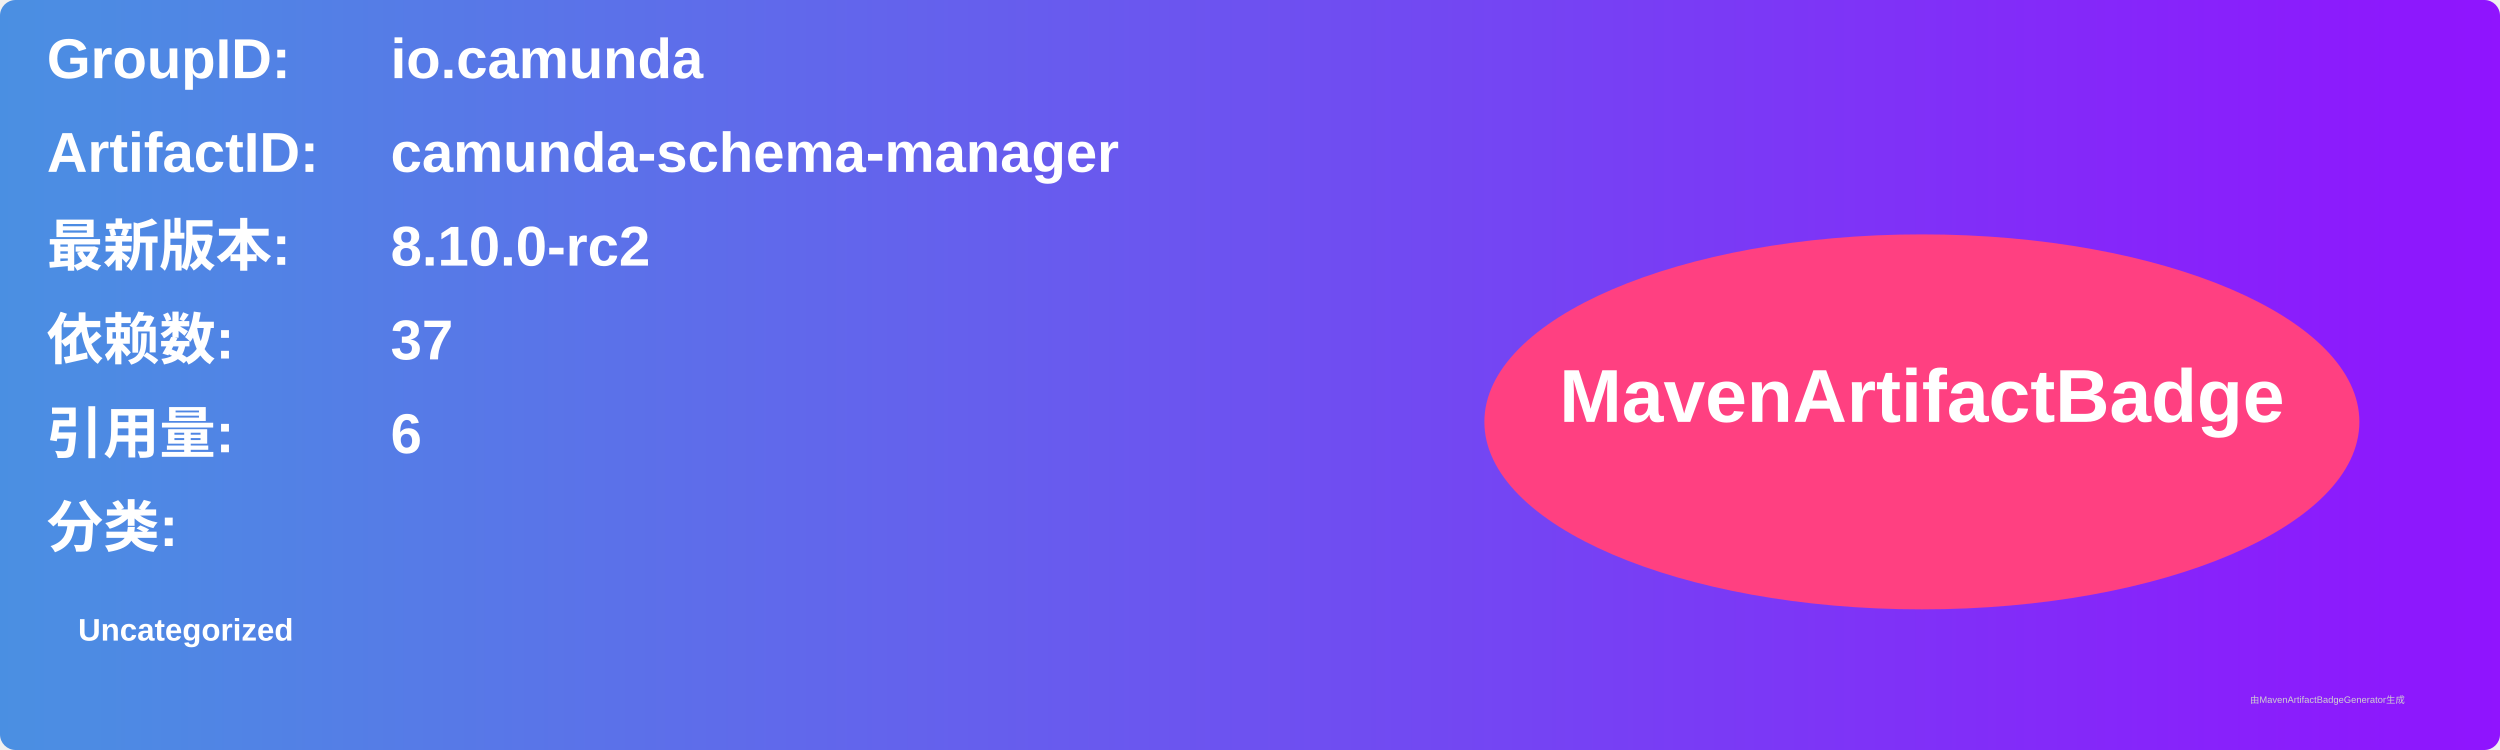
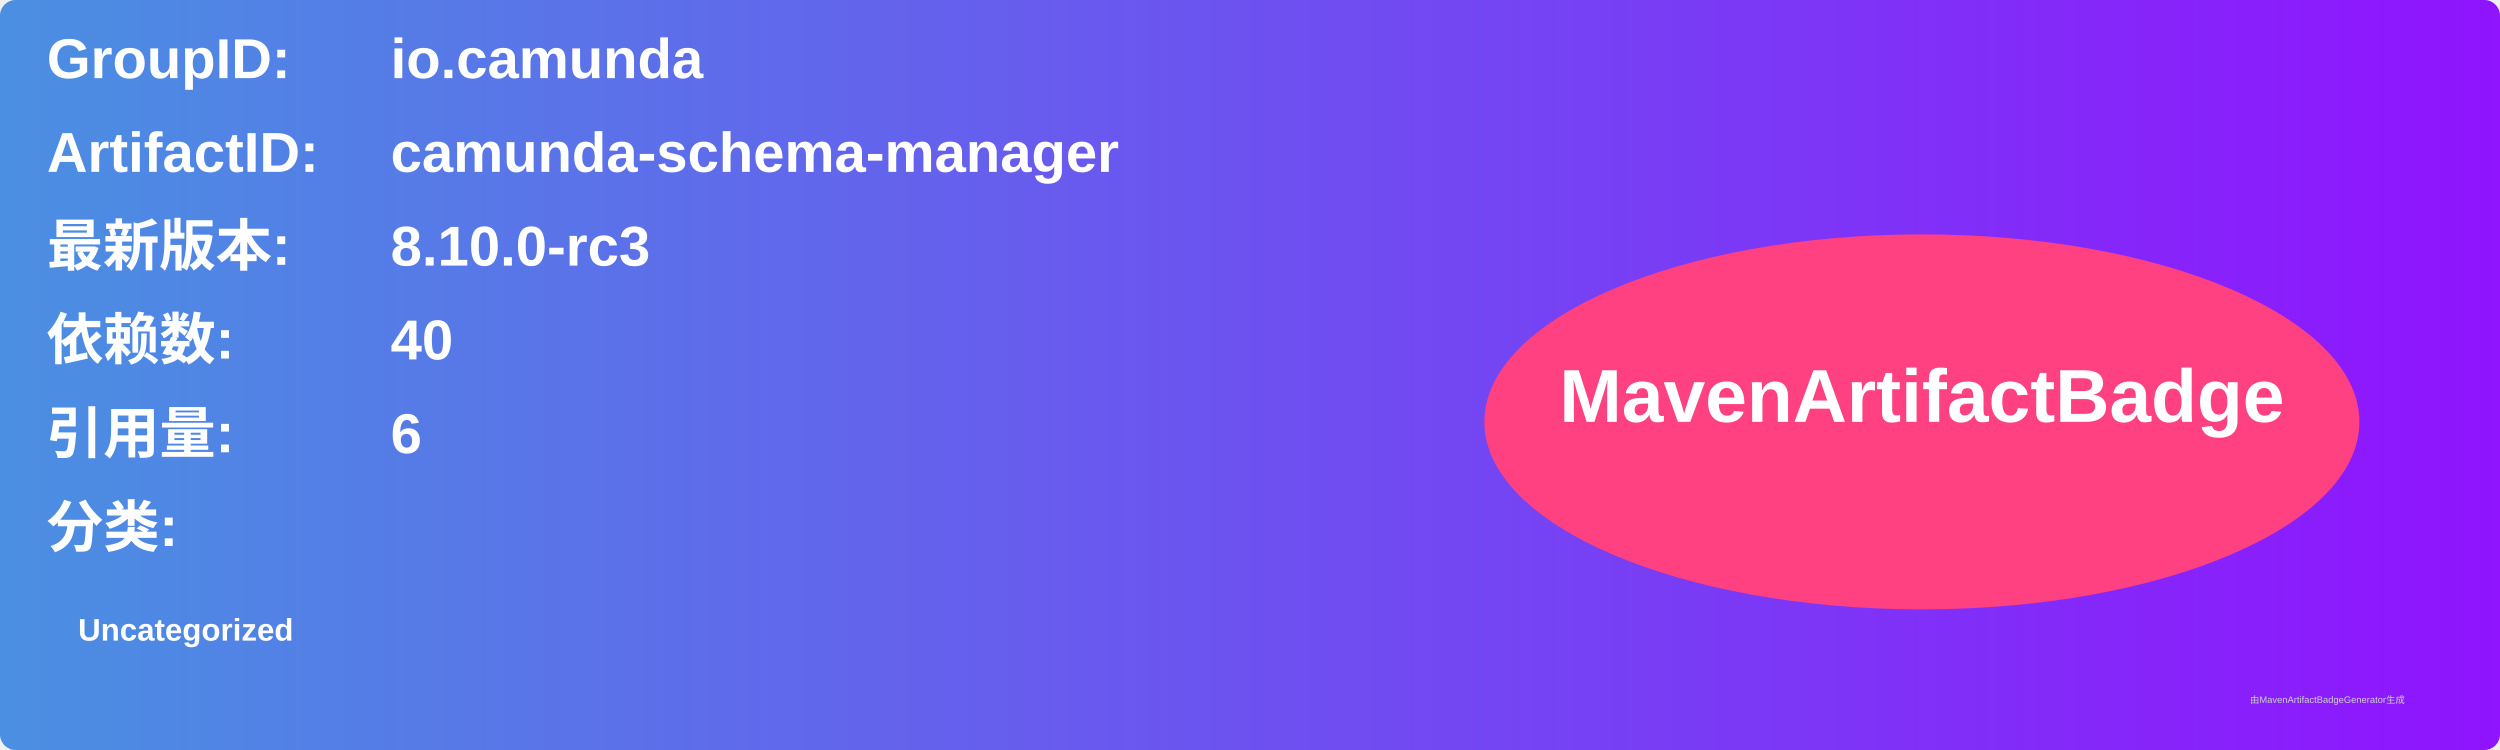
<svg xmlns="http://www.w3.org/2000/svg" width="800" height="240" viewBox="0 0 800 240">
  <linearGradient id="grad" x1="0%" y1="0%" x2="100%" y2="0%">
    <stop offset="0%" stop-color="#4a90e2" />
    <stop offset="100%" stop-color="#9013fe" />
  </linearGradient>
  <rect width="100%" height="100%" rx="5" ry="5" fill="url(#grad)" />
  <g transform="translate(15, 15)">
    <text x="0" y="10" font-family="Arial" font-size="18" fill="white" font-weight="bold" width="260">GroupID:</text>
    <text x="110" y="10" font-family="Arial" font-size="18" fill="white" font-weight="bold" width="460">io.camunda</text>
    <text x="0" y="40" font-family="Arial" font-size="18" fill="white" font-weight="bold" width="260">ArtifactID:</text>
    <text x="110" y="40" font-family="Arial" font-size="18" fill="white" font-weight="bold" width="460">camunda-schema-manager</text>
    <text x="0" y="70" font-family="Arial" font-size="18" fill="white" font-weight="bold">最新版本:</text>
    <text x="110" y="70" font-family="Arial" font-size="18" fill="white" font-weight="bold">
-       <tspan font-weight="bold">8.10.0-rc2</tspan>
+       <tspan font-weight="bold">8.10.0-rc3</tspan>
    </text>
    <text x="0" y="100" font-family="Arial" font-size="18" fill="white" font-weight="bold">依赖数: </text>
    <text x="110" y="100" font-family="Arial" font-size="18" fill="white">
-       <tspan font-weight="bold">37</tspan>
+       <tspan font-weight="bold">40</tspan>
    </text>
    <text x="0" y="130" font-family="Arial" font-size="18" fill="white" font-weight="bold">引用量: </text>
    <text x="110" y="130" font-family="Arial" font-size="18" fill="white">
      <tspan font-weight="bold">6</tspan>
    </text>
    <text x="0" y="160" font-family="Arial" font-size="18" fill="white" font-weight="bold">分类:</text>
    <text x="10" y="190" font-family="Arial" font-size="10" fill="white">
      <tspan font-weight="bold">Uncategorized</tspan>
    </text>
    <ellipse cx="600" cy="120" rx="140" ry="60" fill="#ff4081" />
    <text x="600" y="120" text-anchor="middle" font-family="Arial" font-size="24" fill="white" font-weight="bold">MavenArtifactBadge</text>
  </g>
  <text x="720" y="225" font-family="Arial" font-size="3" fill="#d0d0d0">由MavenArtifactBadgeGenerator生成</text>
</svg>
